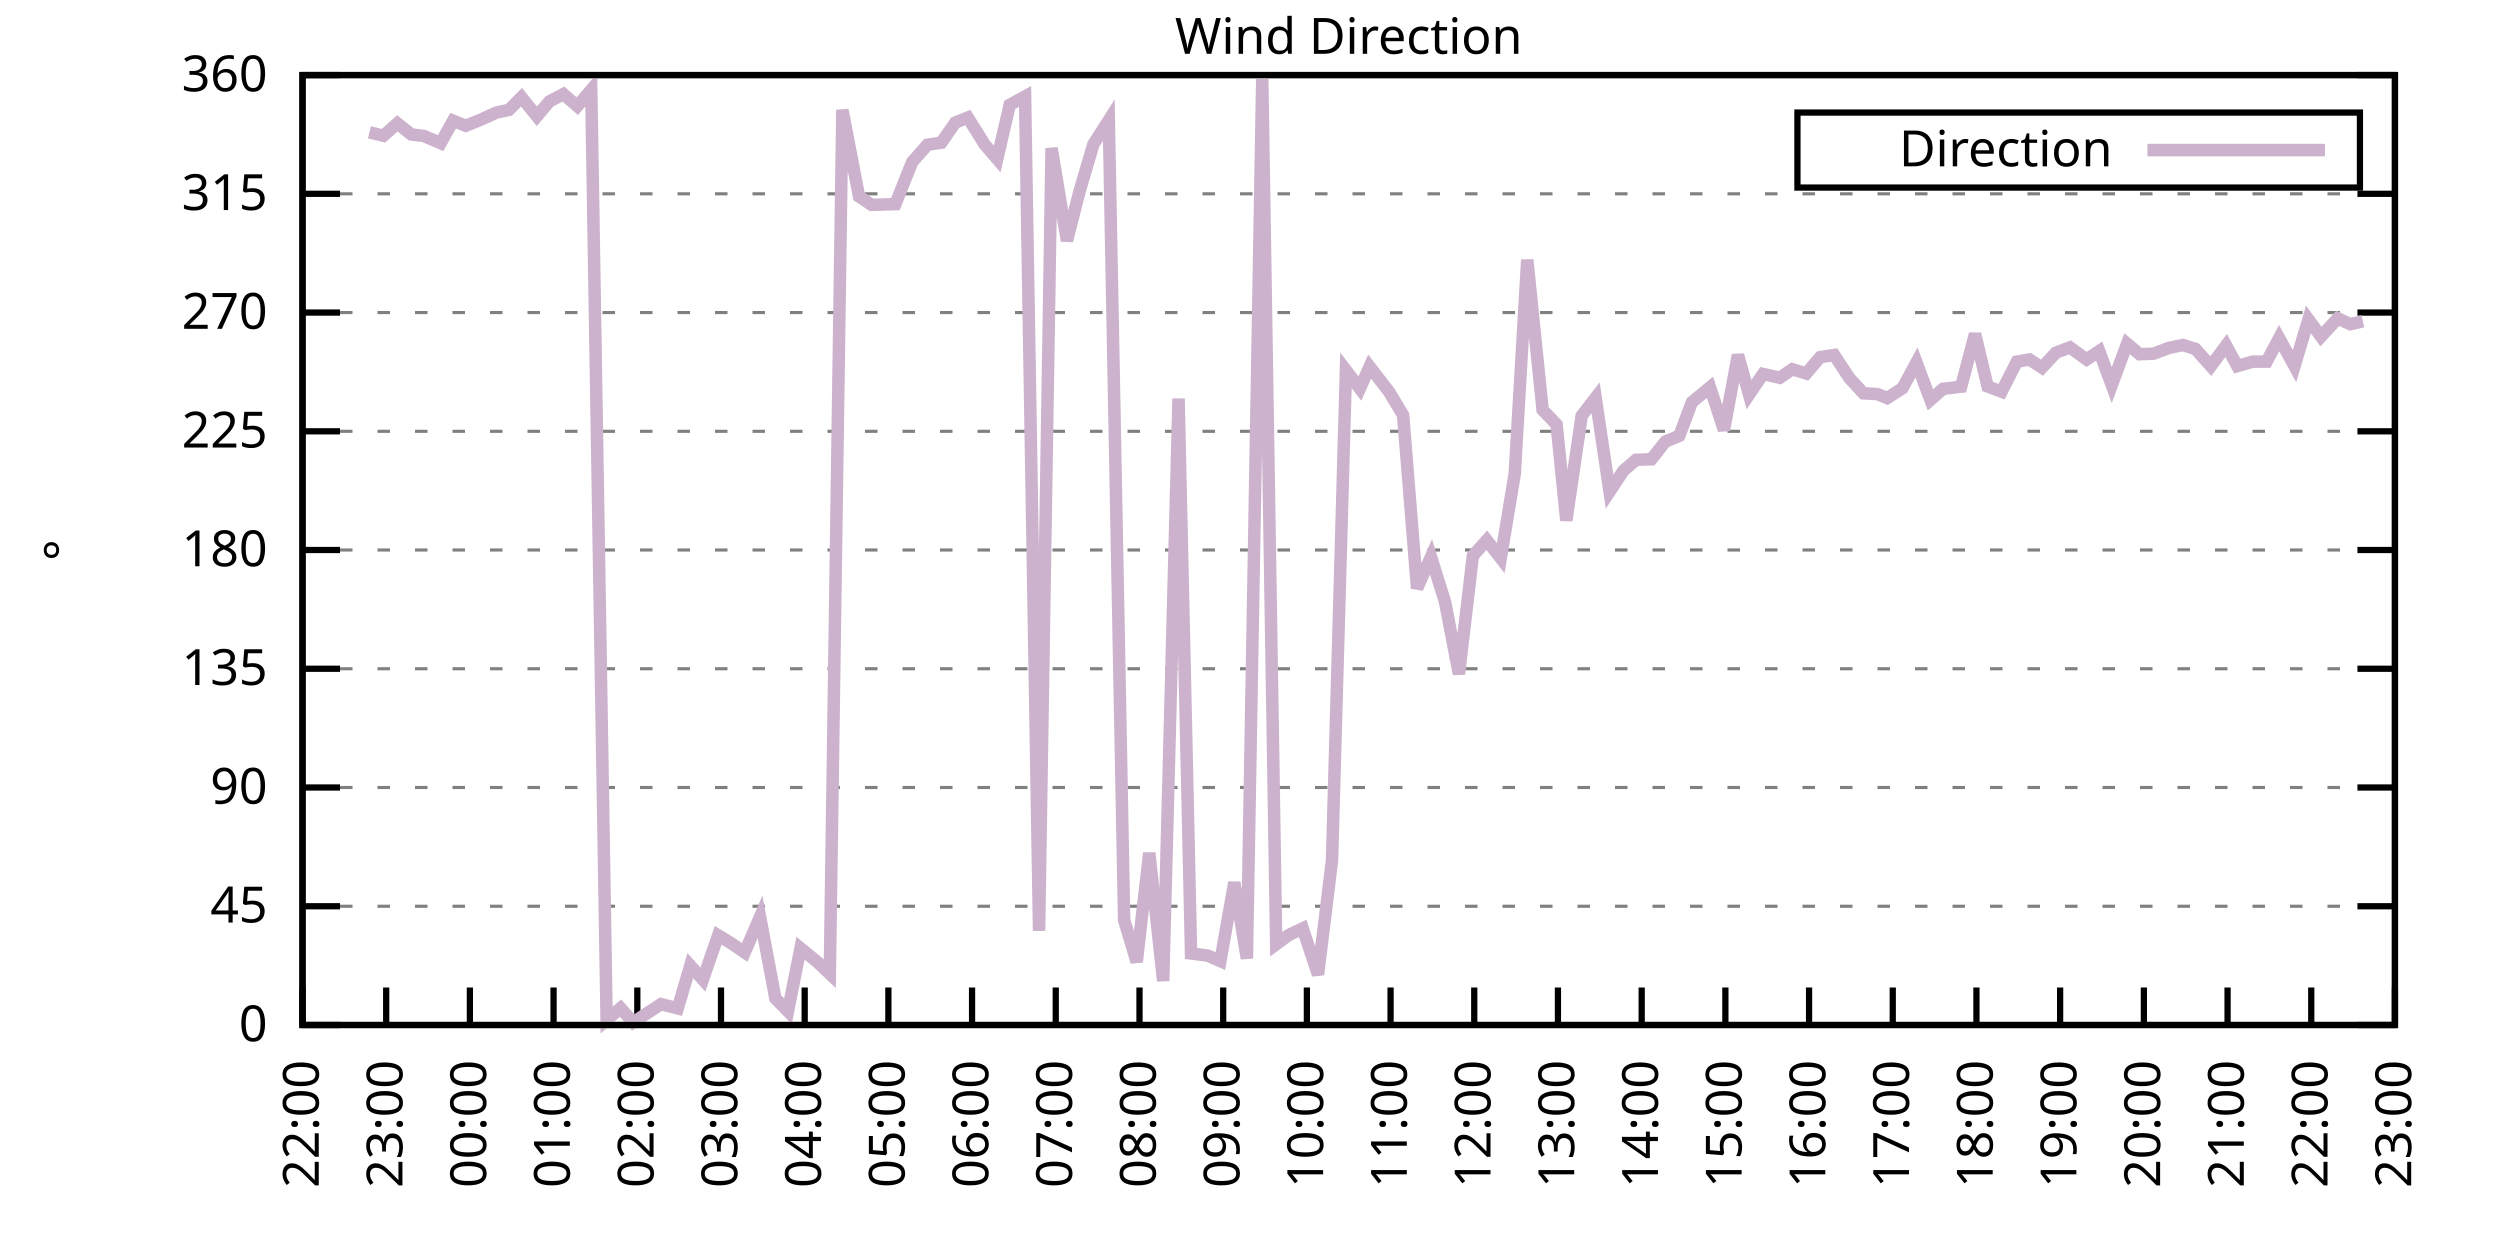
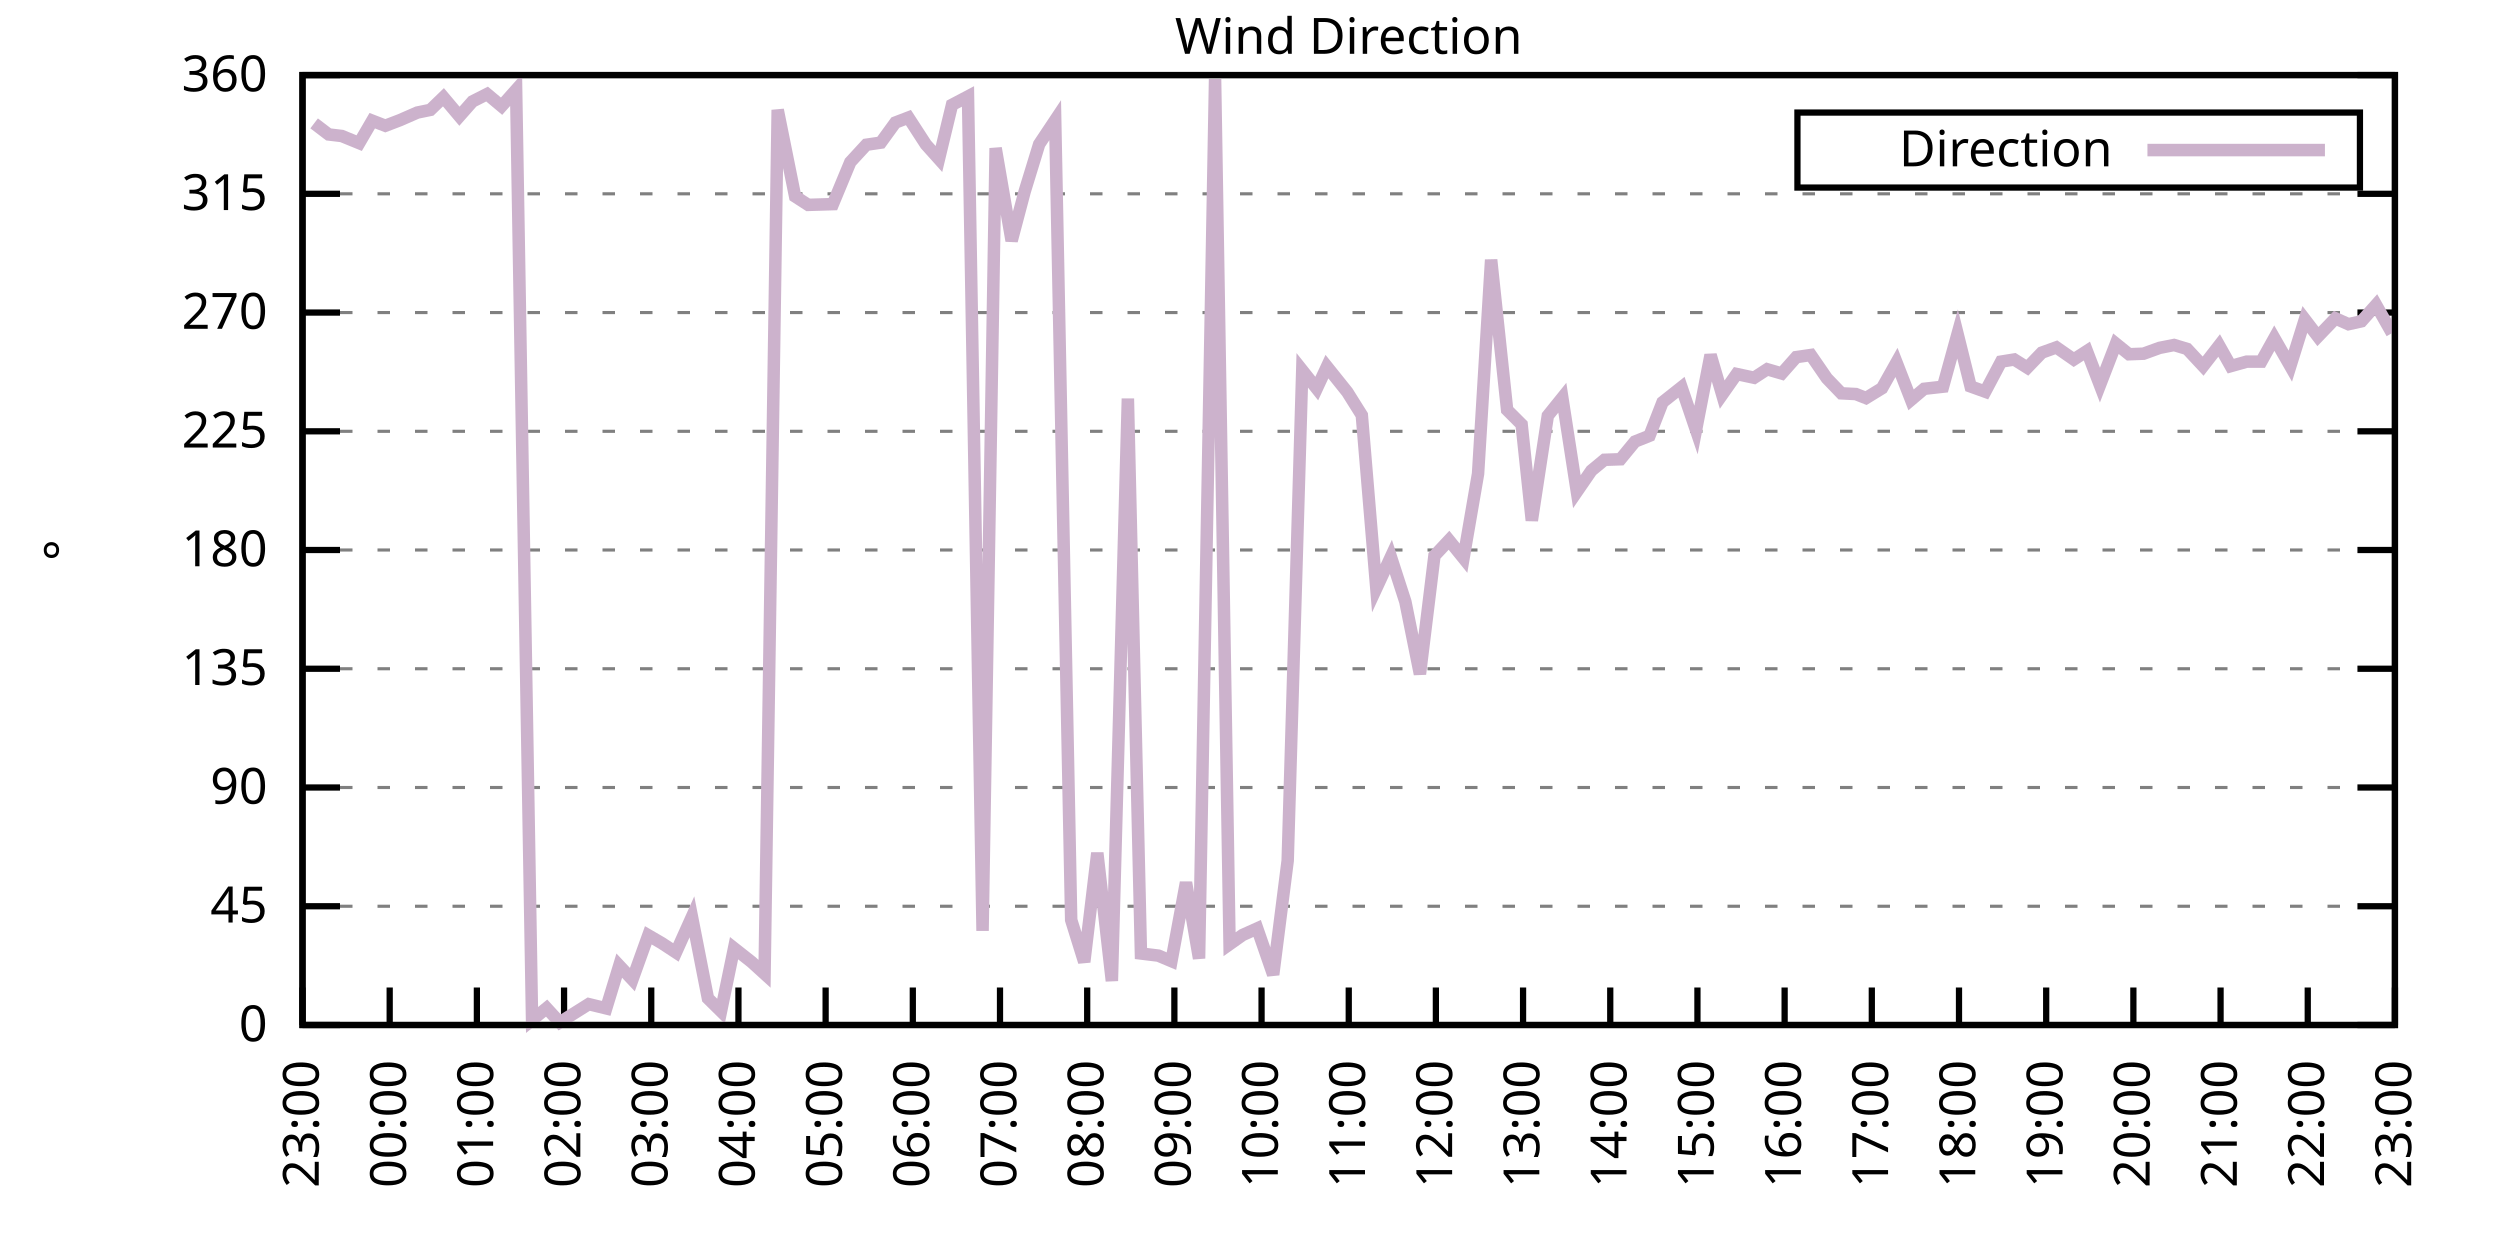
<svg xmlns="http://www.w3.org/2000/svg" xmlns:xlink="http://www.w3.org/1999/xlink" width="400" height="200" viewBox="0 0 400 200">
  <g id="gnuplot_canvas">
    <rect x="0" y="0" width="400" height="200" fill="none" />
    <defs>
      <circle id="gpDot" r="0.5" stroke-width="0.5" stroke="currentColor" />
      <path id="gpPt0" stroke-width="0.333" stroke="currentColor" d="M-1,0 h2 M0,-1 v2" />
      <path id="gpPt1" stroke-width="0.333" stroke="currentColor" d="M-1,-1 L1,1 M1,-1 L-1,1" />
      <path id="gpPt2" stroke-width="0.333" stroke="currentColor" d="M-1,0 L1,0 M0,-1 L0,1 M-1,-1 L1,1 M-1,1 L1,-1" />
      <rect id="gpPt3" stroke-width="0.333" stroke="currentColor" x="-1" y="-1" width="2" height="2" />
      <rect id="gpPt4" stroke-width="0.333" stroke="currentColor" fill="currentColor" x="-1" y="-1" width="2" height="2" />
      <circle id="gpPt5" stroke-width="0.333" stroke="currentColor" cx="0" cy="0" r="1" />
      <use xlink:href="#gpPt5" id="gpPt6" fill="currentColor" stroke="none" />
      <path id="gpPt7" stroke-width="0.333" stroke="currentColor" d="M0,-1.33 L-1.33,0.67 L1.33,0.67 z" />
      <use xlink:href="#gpPt7" id="gpPt8" fill="currentColor" stroke="none" />
      <use xlink:href="#gpPt7" id="gpPt9" stroke="currentColor" transform="rotate(180)" />
      <use xlink:href="#gpPt9" id="gpPt10" fill="currentColor" stroke="none" />
      <use xlink:href="#gpPt3" id="gpPt11" stroke="currentColor" transform="rotate(45)" />
      <use xlink:href="#gpPt11" id="gpPt12" fill="currentColor" stroke="none" />
      <path id="gpPt13" stroke-width="0.333" stroke="currentColor" d="M0,1.330 L1.265,0.411 L0.782,-1.067 L-0.782,-1.076 L-1.265,0.411 z" />
      <use xlink:href="#gpPt13" id="gpPt14" fill="currentColor" stroke="none" />
      <filter id="textbox" filterUnits="objectBoundingBox" x="0" y="0" height="1" width="1">
        <feFlood flood-color="white" flood-opacity="1" result="bgnd" />
        <feComposite in="SourceGraphic" in2="bgnd" operator="atop" />
      </filter>
      <filter id="greybox" filterUnits="objectBoundingBox" x="0" y="0" height="1" width="1">
        <feFlood flood-color="lightgrey" flood-opacity="1" result="grey" />
        <feComposite in="SourceGraphic" in2="grey" operator="atop" />
      </filter>
    </defs>
    <g fill="none" color="white" stroke="currentColor" stroke-width="1.00" stroke-linecap="butt" stroke-linejoin="miter">
</g>
    <g fill="none" color="black" stroke="currentColor" stroke-width="1.00" stroke-linecap="butt" stroke-linejoin="miter">
      <g stroke="none" shape-rendering="crispEdges">
        <polygon fill="rgb(255, 255, 255)" points="48.40,164.00 383.18,164.00 383.18,12.02 48.40,12.02 " />
      </g>
    </g>
    <g fill="none" color="black" stroke="currentColor" stroke-width="1.00" stroke-linecap="butt" stroke-linejoin="miter">
</g>
    <g fill="none" color="black" stroke="black" stroke-width="0.50" stroke-linecap="butt" stroke-linejoin="miter">
</g>
    <g fill="none" color="gray" stroke="currentColor" stroke-width="0.50" stroke-linecap="butt" stroke-linejoin="miter">
      <path stroke="gray" stroke-dasharray="2,4" class="gridline" d="M48.40,164.00 L383.19,164.00  " />
    </g>
    <g fill="none" color="gray" stroke="gray" stroke-width="1.00" stroke-linecap="butt" stroke-linejoin="miter">
</g>
    <g fill="none" color="black" stroke="currentColor" stroke-width="1.00" stroke-linecap="butt" stroke-linejoin="miter">
      <path stroke="black" d="M48.40,164.00 L54.40,164.00 M383.19,164.00 L377.19,164.00  " />
      <g transform="translate(42.80,166.60)" stroke="none" fill="black" font-family="Sans" font-size="8.00" text-anchor="end">
        <text>
          <tspan font-family="Sans"> 0</tspan>
        </text>
      </g>
    </g>
    <g fill="none" color="black" stroke="currentColor" stroke-width="1.00" stroke-linecap="butt" stroke-linejoin="miter">
</g>
    <g fill="none" color="black" stroke="black" stroke-width="0.50" stroke-linecap="butt" stroke-linejoin="miter">
</g>
    <g fill="none" color="gray" stroke="currentColor" stroke-width="0.50" stroke-linecap="butt" stroke-linejoin="miter">
      <path stroke="gray" stroke-dasharray="2,4" class="gridline" d="M48.40,145.00 L383.19,145.00  " />
    </g>
    <g fill="none" color="gray" stroke="gray" stroke-width="1.00" stroke-linecap="butt" stroke-linejoin="miter">
</g>
    <g fill="none" color="black" stroke="currentColor" stroke-width="1.00" stroke-linecap="butt" stroke-linejoin="miter">
      <path stroke="black" d="M48.40,145.00 L54.40,145.00 M383.19,145.00 L377.19,145.00  " />
      <g transform="translate(42.80,147.60)" stroke="none" fill="black" font-family="Sans" font-size="8.00" text-anchor="end">
        <text>
          <tspan font-family="Sans"> 45</tspan>
        </text>
      </g>
    </g>
    <g fill="none" color="black" stroke="currentColor" stroke-width="1.00" stroke-linecap="butt" stroke-linejoin="miter">
</g>
    <g fill="none" color="black" stroke="black" stroke-width="0.50" stroke-linecap="butt" stroke-linejoin="miter">
</g>
    <g fill="none" color="gray" stroke="currentColor" stroke-width="0.50" stroke-linecap="butt" stroke-linejoin="miter">
      <path stroke="gray" stroke-dasharray="2,4" class="gridline" d="M48.40,126.00 L383.19,126.00  " />
    </g>
    <g fill="none" color="gray" stroke="gray" stroke-width="1.00" stroke-linecap="butt" stroke-linejoin="miter">
</g>
    <g fill="none" color="black" stroke="currentColor" stroke-width="1.00" stroke-linecap="butt" stroke-linejoin="miter">
      <path stroke="black" d="M48.40,126.00 L54.40,126.00 M383.19,126.00 L377.19,126.00  " />
      <g transform="translate(42.80,128.60)" stroke="none" fill="black" font-family="Sans" font-size="8.00" text-anchor="end">
        <text>
          <tspan font-family="Sans"> 90</tspan>
        </text>
      </g>
    </g>
    <g fill="none" color="black" stroke="currentColor" stroke-width="1.00" stroke-linecap="butt" stroke-linejoin="miter">
</g>
    <g fill="none" color="black" stroke="black" stroke-width="0.50" stroke-linecap="butt" stroke-linejoin="miter">
</g>
    <g fill="none" color="gray" stroke="currentColor" stroke-width="0.50" stroke-linecap="butt" stroke-linejoin="miter">
      <path stroke="gray" stroke-dasharray="2,4" class="gridline" d="M48.40,107.00 L383.19,107.00  " />
    </g>
    <g fill="none" color="gray" stroke="gray" stroke-width="1.00" stroke-linecap="butt" stroke-linejoin="miter">
</g>
    <g fill="none" color="black" stroke="currentColor" stroke-width="1.00" stroke-linecap="butt" stroke-linejoin="miter">
      <path stroke="black" d="M48.40,107.00 L54.40,107.00 M383.19,107.00 L377.19,107.00  " />
      <g transform="translate(42.80,109.60)" stroke="none" fill="black" font-family="Sans" font-size="8.00" text-anchor="end">
        <text>
          <tspan font-family="Sans"> 135</tspan>
        </text>
      </g>
    </g>
    <g fill="none" color="black" stroke="currentColor" stroke-width="1.00" stroke-linecap="butt" stroke-linejoin="miter">
</g>
    <g fill="none" color="black" stroke="black" stroke-width="0.50" stroke-linecap="butt" stroke-linejoin="miter">
</g>
    <g fill="none" color="gray" stroke="currentColor" stroke-width="0.50" stroke-linecap="butt" stroke-linejoin="miter">
      <path stroke="gray" stroke-dasharray="2,4" class="gridline" d="M48.40,88.00 L383.19,88.00  " />
    </g>
    <g fill="none" color="gray" stroke="gray" stroke-width="1.00" stroke-linecap="butt" stroke-linejoin="miter">
</g>
    <g fill="none" color="black" stroke="currentColor" stroke-width="1.00" stroke-linecap="butt" stroke-linejoin="miter">
      <path stroke="black" d="M48.40,88.00 L54.40,88.00 M383.19,88.00 L377.19,88.00  " />
      <g transform="translate(42.80,90.60)" stroke="none" fill="black" font-family="Sans" font-size="8.00" text-anchor="end">
        <text>
          <tspan font-family="Sans"> 180</tspan>
        </text>
      </g>
    </g>
    <g fill="none" color="black" stroke="currentColor" stroke-width="1.00" stroke-linecap="butt" stroke-linejoin="miter">
</g>
    <g fill="none" color="black" stroke="black" stroke-width="0.50" stroke-linecap="butt" stroke-linejoin="miter">
</g>
    <g fill="none" color="gray" stroke="currentColor" stroke-width="0.50" stroke-linecap="butt" stroke-linejoin="miter">
      <path stroke="gray" stroke-dasharray="2,4" class="gridline" d="M48.40,69.01 L383.19,69.01  " />
    </g>
    <g fill="none" color="gray" stroke="gray" stroke-width="1.00" stroke-linecap="butt" stroke-linejoin="miter">
</g>
    <g fill="none" color="black" stroke="currentColor" stroke-width="1.00" stroke-linecap="butt" stroke-linejoin="miter">
      <path stroke="black" d="M48.40,69.01 L54.40,69.01 M383.19,69.01 L377.19,69.01  " />
      <g transform="translate(42.80,71.61)" stroke="none" fill="black" font-family="Sans" font-size="8.00" text-anchor="end">
        <text>
          <tspan font-family="Sans"> 225</tspan>
        </text>
      </g>
    </g>
    <g fill="none" color="black" stroke="currentColor" stroke-width="1.00" stroke-linecap="butt" stroke-linejoin="miter">
</g>
    <g fill="none" color="black" stroke="black" stroke-width="0.50" stroke-linecap="butt" stroke-linejoin="miter">
</g>
    <g fill="none" color="gray" stroke="currentColor" stroke-width="0.50" stroke-linecap="butt" stroke-linejoin="miter">
      <path stroke="gray" stroke-dasharray="2,4" class="gridline" d="M48.40,50.01 L383.19,50.01  " />
    </g>
    <g fill="none" color="gray" stroke="gray" stroke-width="1.00" stroke-linecap="butt" stroke-linejoin="miter">
</g>
    <g fill="none" color="black" stroke="currentColor" stroke-width="1.00" stroke-linecap="butt" stroke-linejoin="miter">
      <path stroke="black" d="M48.40,50.01 L54.40,50.01 M383.19,50.01 L377.19,50.01  " />
      <g transform="translate(42.80,52.61)" stroke="none" fill="black" font-family="Sans" font-size="8.00" text-anchor="end">
        <text>
          <tspan font-family="Sans"> 270</tspan>
        </text>
      </g>
    </g>
    <g fill="none" color="black" stroke="currentColor" stroke-width="1.00" stroke-linecap="butt" stroke-linejoin="miter">
</g>
    <g fill="none" color="black" stroke="black" stroke-width="0.50" stroke-linecap="butt" stroke-linejoin="miter">
</g>
    <g fill="none" color="gray" stroke="currentColor" stroke-width="0.50" stroke-linecap="butt" stroke-linejoin="miter">
      <path stroke="gray" stroke-dasharray="2,4" class="gridline" d="M48.40,31.01 L383.19,31.01  " />
    </g>
    <g fill="none" color="gray" stroke="gray" stroke-width="1.00" stroke-linecap="butt" stroke-linejoin="miter">
</g>
    <g fill="none" color="black" stroke="currentColor" stroke-width="1.00" stroke-linecap="butt" stroke-linejoin="miter">
      <path stroke="black" d="M48.40,31.01 L54.40,31.01 M383.19,31.01 L377.19,31.01  " />
      <g transform="translate(42.80,33.61)" stroke="none" fill="black" font-family="Sans" font-size="8.00" text-anchor="end">
        <text>
          <tspan font-family="Sans"> 315</tspan>
        </text>
      </g>
    </g>
    <g fill="none" color="black" stroke="currentColor" stroke-width="1.00" stroke-linecap="butt" stroke-linejoin="miter">
</g>
    <g fill="none" color="black" stroke="black" stroke-width="0.50" stroke-linecap="butt" stroke-linejoin="miter">
</g>
    <g fill="none" color="gray" stroke="currentColor" stroke-width="0.50" stroke-linecap="butt" stroke-linejoin="miter">
      <path stroke="gray" stroke-dasharray="2,4" class="gridline" d="M48.40,12.01 L383.19,12.01  " />
    </g>
    <g fill="none" color="gray" stroke="gray" stroke-width="1.00" stroke-linecap="butt" stroke-linejoin="miter">
</g>
    <g fill="none" color="black" stroke="currentColor" stroke-width="1.00" stroke-linecap="butt" stroke-linejoin="miter">
      <path stroke="black" d="M48.40,12.01 L54.40,12.01 M383.19,12.01 L377.19,12.01  " />
      <g transform="translate(42.80,14.61)" stroke="none" fill="black" font-family="Sans" font-size="8.00" text-anchor="end">
        <text>
          <tspan font-family="Sans"> 360</tspan>
        </text>
      </g>
    </g>
    <g fill="none" color="black" stroke="currentColor" stroke-width="1.00" stroke-linecap="butt" stroke-linejoin="miter">
      <path stroke="black" d="M48.40,164.00 L48.40,158.00  " />
      <g transform="translate(51.00,169.60) rotate(270.00)" stroke="none" fill="black" font-family="Sans" font-size="8.00" text-anchor="end">
        <text>
-           <tspan font-family="Sans">22:00</tspan>
-         </text>
-       </g>
-     </g>
-     <g fill="none" color="black" stroke="currentColor" stroke-width="1.00" stroke-linecap="butt" stroke-linejoin="miter">
-       <path stroke="black" d="M61.79,164.00 L61.79,158.00  " />
-       <g transform="translate(64.39,169.60) rotate(270.00)" stroke="none" fill="black" font-family="Sans" font-size="8.00" text-anchor="end">
-         <text>
          <tspan font-family="Sans">23:00</tspan>
        </text>
      </g>
    </g>
    <g fill="none" color="black" stroke="currentColor" stroke-width="1.00" stroke-linecap="butt" stroke-linejoin="miter">
-       <path stroke="black" d="M75.18,164.00 L75.18,158.00  " />
-       <g transform="translate(77.78,169.60) rotate(270.00)" stroke="none" fill="black" font-family="Sans" font-size="8.00" text-anchor="end">
+       <path stroke="black" d="M62.35,164.00 L62.35,158.00  " />
+       <g transform="translate(64.95,169.60) rotate(270.00)" stroke="none" fill="black" font-family="Sans" font-size="8.00" text-anchor="end">
        <text>
          <tspan font-family="Sans">00:00</tspan>
        </text>
      </g>
    </g>
    <g fill="none" color="black" stroke="currentColor" stroke-width="1.00" stroke-linecap="butt" stroke-linejoin="miter">
-       <path stroke="black" d="M88.57,164.00 L88.57,158.00  " />
-       <g transform="translate(91.17,169.60) rotate(270.00)" stroke="none" fill="black" font-family="Sans" font-size="8.00" text-anchor="end">
+       <path stroke="black" d="M76.30,164.00 L76.30,158.00  " />
+       <g transform="translate(78.90,169.60) rotate(270.00)" stroke="none" fill="black" font-family="Sans" font-size="8.00" text-anchor="end">
        <text>
          <tspan font-family="Sans">01:00</tspan>
        </text>
      </g>
    </g>
    <g fill="none" color="black" stroke="currentColor" stroke-width="1.00" stroke-linecap="butt" stroke-linejoin="miter">
-       <path stroke="black" d="M101.97,164.00 L101.97,158.00  " />
-       <g transform="translate(104.57,169.60) rotate(270.00)" stroke="none" fill="black" font-family="Sans" font-size="8.00" text-anchor="end">
+       <path stroke="black" d="M90.25,164.00 L90.25,158.00  " />
+       <g transform="translate(92.85,169.60) rotate(270.00)" stroke="none" fill="black" font-family="Sans" font-size="8.00" text-anchor="end">
        <text>
          <tspan font-family="Sans">02:00</tspan>
        </text>
      </g>
    </g>
    <g fill="none" color="black" stroke="currentColor" stroke-width="1.00" stroke-linecap="butt" stroke-linejoin="miter">
-       <path stroke="black" d="M115.36,164.00 L115.36,158.00  " />
-       <g transform="translate(117.96,169.60) rotate(270.00)" stroke="none" fill="black" font-family="Sans" font-size="8.00" text-anchor="end">
+       <path stroke="black" d="M104.20,164.00 L104.20,158.00  " />
+       <g transform="translate(106.80,169.60) rotate(270.00)" stroke="none" fill="black" font-family="Sans" font-size="8.00" text-anchor="end">
        <text>
          <tspan font-family="Sans">03:00</tspan>
        </text>
      </g>
    </g>
    <g fill="none" color="black" stroke="currentColor" stroke-width="1.00" stroke-linecap="butt" stroke-linejoin="miter">
-       <path stroke="black" d="M128.75,164.00 L128.75,158.00  " />
-       <g transform="translate(131.35,169.60) rotate(270.00)" stroke="none" fill="black" font-family="Sans" font-size="8.00" text-anchor="end">
+       <path stroke="black" d="M118.15,164.00 L118.15,158.00  " />
+       <g transform="translate(120.75,169.60) rotate(270.00)" stroke="none" fill="black" font-family="Sans" font-size="8.00" text-anchor="end">
        <text>
          <tspan font-family="Sans">04:00</tspan>
        </text>
      </g>
    </g>
    <g fill="none" color="black" stroke="currentColor" stroke-width="1.00" stroke-linecap="butt" stroke-linejoin="miter">
-       <path stroke="black" d="M142.14,164.00 L142.14,158.00  " />
-       <g transform="translate(144.74,169.60) rotate(270.00)" stroke="none" fill="black" font-family="Sans" font-size="8.00" text-anchor="end">
+       <path stroke="black" d="M132.10,164.00 L132.10,158.00  " />
+       <g transform="translate(134.70,169.60) rotate(270.00)" stroke="none" fill="black" font-family="Sans" font-size="8.00" text-anchor="end">
        <text>
          <tspan font-family="Sans">05:00</tspan>
        </text>
      </g>
    </g>
    <g fill="none" color="black" stroke="currentColor" stroke-width="1.00" stroke-linecap="butt" stroke-linejoin="miter">
-       <path stroke="black" d="M155.53,164.00 L155.53,158.00  " />
-       <g transform="translate(158.13,169.60) rotate(270.00)" stroke="none" fill="black" font-family="Sans" font-size="8.00" text-anchor="end">
+       <path stroke="black" d="M146.05,164.00 L146.05,158.00  " />
+       <g transform="translate(148.65,169.60) rotate(270.00)" stroke="none" fill="black" font-family="Sans" font-size="8.00" text-anchor="end">
        <text>
          <tspan font-family="Sans">06:00</tspan>
        </text>
      </g>
    </g>
    <g fill="none" color="black" stroke="currentColor" stroke-width="1.00" stroke-linecap="butt" stroke-linejoin="miter">
-       <path stroke="black" d="M168.92,164.00 L168.92,158.00  " />
-       <g transform="translate(171.52,169.60) rotate(270.00)" stroke="none" fill="black" font-family="Sans" font-size="8.00" text-anchor="end">
+       <path stroke="black" d="M160.00,164.00 L160.00,158.00  " />
+       <g transform="translate(162.60,169.60) rotate(270.00)" stroke="none" fill="black" font-family="Sans" font-size="8.00" text-anchor="end">
        <text>
          <tspan font-family="Sans">07:00</tspan>
        </text>
      </g>
    </g>
    <g fill="none" color="black" stroke="currentColor" stroke-width="1.00" stroke-linecap="butt" stroke-linejoin="miter">
-       <path stroke="black" d="M182.32,164.00 L182.32,158.00  " />
-       <g transform="translate(184.92,169.60) rotate(270.00)" stroke="none" fill="black" font-family="Sans" font-size="8.00" text-anchor="end">
+       <path stroke="black" d="M173.95,164.00 L173.95,158.00  " />
+       <g transform="translate(176.55,169.60) rotate(270.00)" stroke="none" fill="black" font-family="Sans" font-size="8.00" text-anchor="end">
        <text>
          <tspan font-family="Sans">08:00</tspan>
        </text>
      </g>
    </g>
    <g fill="none" color="black" stroke="currentColor" stroke-width="1.00" stroke-linecap="butt" stroke-linejoin="miter">
-       <path stroke="black" d="M195.71,164.00 L195.71,158.00  " />
-       <g transform="translate(198.31,169.60) rotate(270.00)" stroke="none" fill="black" font-family="Sans" font-size="8.00" text-anchor="end">
+       <path stroke="black" d="M187.90,164.00 L187.90,158.00  " />
+       <g transform="translate(190.50,169.60) rotate(270.00)" stroke="none" fill="black" font-family="Sans" font-size="8.00" text-anchor="end">
        <text>
          <tspan font-family="Sans">09:00</tspan>
        </text>
      </g>
    </g>
    <g fill="none" color="black" stroke="currentColor" stroke-width="1.00" stroke-linecap="butt" stroke-linejoin="miter">
-       <path stroke="black" d="M209.10,164.00 L209.10,158.00  " />
-       <g transform="translate(211.70,169.60) rotate(270.00)" stroke="none" fill="black" font-family="Sans" font-size="8.00" text-anchor="end">
+       <path stroke="black" d="M201.85,164.00 L201.85,158.00  " />
+       <g transform="translate(204.45,169.60) rotate(270.00)" stroke="none" fill="black" font-family="Sans" font-size="8.00" text-anchor="end">
        <text>
          <tspan font-family="Sans">10:00</tspan>
        </text>
      </g>
    </g>
    <g fill="none" color="black" stroke="currentColor" stroke-width="1.00" stroke-linecap="butt" stroke-linejoin="miter">
-       <path stroke="black" d="M222.49,164.00 L222.49,158.00  " />
-       <g transform="translate(225.09,169.60) rotate(270.00)" stroke="none" fill="black" font-family="Sans" font-size="8.00" text-anchor="end">
+       <path stroke="black" d="M215.80,164.00 L215.80,158.00  " />
+       <g transform="translate(218.40,169.60) rotate(270.00)" stroke="none" fill="black" font-family="Sans" font-size="8.00" text-anchor="end">
        <text>
          <tspan font-family="Sans">11:00</tspan>
        </text>
      </g>
    </g>
    <g fill="none" color="black" stroke="currentColor" stroke-width="1.00" stroke-linecap="butt" stroke-linejoin="miter">
-       <path stroke="black" d="M235.88,164.00 L235.88,158.00  " />
-       <g transform="translate(238.48,169.60) rotate(270.00)" stroke="none" fill="black" font-family="Sans" font-size="8.00" text-anchor="end">
+       <path stroke="black" d="M229.74,164.00 L229.74,158.00  " />
+       <g transform="translate(232.34,169.60) rotate(270.00)" stroke="none" fill="black" font-family="Sans" font-size="8.00" text-anchor="end">
        <text>
          <tspan font-family="Sans">12:00</tspan>
        </text>
      </g>
    </g>
    <g fill="none" color="black" stroke="currentColor" stroke-width="1.00" stroke-linecap="butt" stroke-linejoin="miter">
-       <path stroke="black" d="M249.27,164.00 L249.27,158.00  " />
-       <g transform="translate(251.87,169.60) rotate(270.00)" stroke="none" fill="black" font-family="Sans" font-size="8.00" text-anchor="end">
+       <path stroke="black" d="M243.69,164.00 L243.69,158.00  " />
+       <g transform="translate(246.29,169.60) rotate(270.00)" stroke="none" fill="black" font-family="Sans" font-size="8.00" text-anchor="end">
        <text>
          <tspan font-family="Sans">13:00</tspan>
        </text>
      </g>
    </g>
    <g fill="none" color="black" stroke="currentColor" stroke-width="1.00" stroke-linecap="butt" stroke-linejoin="miter">
-       <path stroke="black" d="M262.67,164.00 L262.67,158.00  " />
-       <g transform="translate(265.27,169.60) rotate(270.00)" stroke="none" fill="black" font-family="Sans" font-size="8.00" text-anchor="end">
+       <path stroke="black" d="M257.64,164.00 L257.64,158.00  " />
+       <g transform="translate(260.24,169.60) rotate(270.00)" stroke="none" fill="black" font-family="Sans" font-size="8.00" text-anchor="end">
        <text>
          <tspan font-family="Sans">14:00</tspan>
        </text>
      </g>
    </g>
    <g fill="none" color="black" stroke="currentColor" stroke-width="1.00" stroke-linecap="butt" stroke-linejoin="miter">
-       <path stroke="black" d="M276.06,164.00 L276.06,158.00  " />
-       <g transform="translate(278.66,169.60) rotate(270.00)" stroke="none" fill="black" font-family="Sans" font-size="8.00" text-anchor="end">
+       <path stroke="black" d="M271.59,164.00 L271.59,158.00  " />
+       <g transform="translate(274.19,169.60) rotate(270.00)" stroke="none" fill="black" font-family="Sans" font-size="8.00" text-anchor="end">
        <text>
          <tspan font-family="Sans">15:00</tspan>
        </text>
      </g>
    </g>
    <g fill="none" color="black" stroke="currentColor" stroke-width="1.00" stroke-linecap="butt" stroke-linejoin="miter">
-       <path stroke="black" d="M289.45,164.00 L289.45,158.00  " />
-       <g transform="translate(292.05,169.60) rotate(270.00)" stroke="none" fill="black" font-family="Sans" font-size="8.00" text-anchor="end">
+       <path stroke="black" d="M285.54,164.00 L285.54,158.00  " />
+       <g transform="translate(288.14,169.60) rotate(270.00)" stroke="none" fill="black" font-family="Sans" font-size="8.00" text-anchor="end">
        <text>
          <tspan font-family="Sans">16:00</tspan>
        </text>
      </g>
    </g>
    <g fill="none" color="black" stroke="currentColor" stroke-width="1.00" stroke-linecap="butt" stroke-linejoin="miter">
-       <path stroke="black" d="M302.84,164.00 L302.84,158.00  " />
-       <g transform="translate(305.44,169.60) rotate(270.00)" stroke="none" fill="black" font-family="Sans" font-size="8.00" text-anchor="end">
+       <path stroke="black" d="M299.49,164.00 L299.49,158.00  " />
+       <g transform="translate(302.09,169.60) rotate(270.00)" stroke="none" fill="black" font-family="Sans" font-size="8.00" text-anchor="end">
        <text>
          <tspan font-family="Sans">17:00</tspan>
        </text>
      </g>
    </g>
    <g fill="none" color="black" stroke="currentColor" stroke-width="1.00" stroke-linecap="butt" stroke-linejoin="miter">
-       <path stroke="black" d="M316.23,164.00 L316.23,158.00  " />
-       <g transform="translate(318.83,169.60) rotate(270.00)" stroke="none" fill="black" font-family="Sans" font-size="8.00" text-anchor="end">
+       <path stroke="black" d="M313.44,164.00 L313.44,158.00  " />
+       <g transform="translate(316.04,169.60) rotate(270.00)" stroke="none" fill="black" font-family="Sans" font-size="8.00" text-anchor="end">
        <text>
          <tspan font-family="Sans">18:00</tspan>
        </text>
      </g>
    </g>
    <g fill="none" color="black" stroke="currentColor" stroke-width="1.00" stroke-linecap="butt" stroke-linejoin="miter">
-       <path stroke="black" d="M329.62,164.00 L329.62,158.00  " />
-       <g transform="translate(332.22,169.60) rotate(270.00)" stroke="none" fill="black" font-family="Sans" font-size="8.00" text-anchor="end">
+       <path stroke="black" d="M327.39,164.00 L327.39,158.00  " />
+       <g transform="translate(329.99,169.60) rotate(270.00)" stroke="none" fill="black" font-family="Sans" font-size="8.00" text-anchor="end">
        <text>
          <tspan font-family="Sans">19:00</tspan>
        </text>
      </g>
    </g>
    <g fill="none" color="black" stroke="currentColor" stroke-width="1.00" stroke-linecap="butt" stroke-linejoin="miter">
-       <path stroke="black" d="M343.02,164.00 L343.02,158.00  " />
-       <g transform="translate(345.62,169.60) rotate(270.00)" stroke="none" fill="black" font-family="Sans" font-size="8.00" text-anchor="end">
+       <path stroke="black" d="M341.34,164.00 L341.34,158.00  " />
+       <g transform="translate(343.94,169.60) rotate(270.00)" stroke="none" fill="black" font-family="Sans" font-size="8.00" text-anchor="end">
        <text>
          <tspan font-family="Sans">20:00</tspan>
        </text>
      </g>
    </g>
    <g fill="none" color="black" stroke="currentColor" stroke-width="1.00" stroke-linecap="butt" stroke-linejoin="miter">
-       <path stroke="black" d="M356.41,164.00 L356.41,158.00  " />
-       <g transform="translate(359.01,169.60) rotate(270.00)" stroke="none" fill="black" font-family="Sans" font-size="8.00" text-anchor="end">
+       <path stroke="black" d="M355.29,164.00 L355.29,158.00  " />
+       <g transform="translate(357.89,169.60) rotate(270.00)" stroke="none" fill="black" font-family="Sans" font-size="8.00" text-anchor="end">
        <text>
          <tspan font-family="Sans">21:00</tspan>
        </text>
      </g>
    </g>
    <g fill="none" color="black" stroke="currentColor" stroke-width="1.00" stroke-linecap="butt" stroke-linejoin="miter">
-       <path stroke="black" d="M369.80,164.00 L369.80,158.00  " />
-       <g transform="translate(372.40,169.60) rotate(270.00)" stroke="none" fill="black" font-family="Sans" font-size="8.00" text-anchor="end">
+       <path stroke="black" d="M369.24,164.00 L369.24,158.00  " />
+       <g transform="translate(371.84,169.60) rotate(270.00)" stroke="none" fill="black" font-family="Sans" font-size="8.00" text-anchor="end">
        <text>
          <tspan font-family="Sans">22:00</tspan>
        </text>
      </g>
    </g>
    <g fill="none" color="black" stroke="currentColor" stroke-width="1.00" stroke-linecap="butt" stroke-linejoin="miter">
      <path stroke="black" d="M383.19,164.00 L383.19,158.00  " />
      <g transform="translate(385.79,169.60) rotate(270.00)" stroke="none" fill="black" font-family="Sans" font-size="8.00" text-anchor="end">
        <text>
          <tspan font-family="Sans">23:00</tspan>
        </text>
      </g>
    </g>
    <g fill="none" color="black" stroke="currentColor" stroke-width="1.00" stroke-linecap="butt" stroke-linejoin="miter">
</g>
    <g fill="none" color="black" stroke="currentColor" stroke-width="1.00" stroke-linecap="butt" stroke-linejoin="miter">
      <path stroke="black" d="M48.40,12.01 L48.40,164.00 L383.19,164.00 L383.19,12.01 L48.40,12.01 Z  " />
    </g>
    <g fill="none" color="black" stroke="currentColor" stroke-width="1.00" stroke-linecap="butt" stroke-linejoin="miter">
</g>
    <g fill="none" color="black" stroke="currentColor" stroke-width="1.00" stroke-linecap="butt" stroke-linejoin="miter">
      <path stroke="black" d="M287.59,30.01 L287.59,18.01 L377.59,18.01 L377.59,30.01 L287.59,30.01 Z  " />
    </g>
    <g id="Wind_direction_plot_1">
      <g fill="none" color="white" stroke="black" stroke-width="2.00" stroke-linecap="butt" stroke-linejoin="miter">
</g>
      <g fill="none" color="black" stroke="currentColor" stroke-width="2.00" stroke-linecap="butt" stroke-linejoin="miter">
        <g transform="translate(337.99,26.61)" stroke="none" fill="black" font-family="Sans" font-size="8.00" text-anchor="end">
          <text>
            <tspan font-family="Sans">Direction</tspan>
          </text>
        </g>
      </g>
      <g fill="none" color="black" stroke="currentColor" stroke-width="2.00" stroke-linecap="butt" stroke-linejoin="miter">
-         <path stroke="rgb(204, 178, 204)" d="M343.59,24.01 L371.99,24.01 M59.11,21.17 L61.35,21.72 L63.58,19.74 L65.81,21.51 L67.82,21.76 L70.50,22.90   L72.50,19.31 L74.51,20.12 L76.75,19.23 L79.42,18.01 L81.43,17.58 L83.44,15.56 L85.90,18.60 L87.91,16.23   L90.14,15.05 L92.37,16.99 L94.60,14.37 L97.06,163.20 L99.29,161.30 L101.30,163.58 L105.76,160.66 L108.44,161.34   L110.45,154.50 L112.46,156.74 L114.91,149.65 L116.92,150.87 L119.15,152.39 L121.61,146.69 L124.06,159.74 L126.07,161.80   L128.08,151.71 L130.76,153.91 L132.77,155.81 L134.78,17.58 L137.45,31.43 L139.46,32.78 L143.26,32.66 L145.94,25.94   L148.39,23.16 L150.62,22.82 L152.85,19.61 L154.86,18.81 L157.54,23.11 L159.55,25.44 L161.56,16.78 L164.01,15.43   L166.25,148.93 L168.25,23.70 L170.71,38.52 L172.72,30.63 L174.95,23.07 L177.41,19.23 L179.86,147.20 L181.87,153.91   L183.88,136.47 L186.11,156.95 L188.57,63.77 L190.57,152.56 L193.25,152.90 L195.26,153.78 L197.49,141.20 L199.50,153.36   L201.96,12.64 L204.19,151.08 L206.20,149.60 L208.43,148.55 L210.88,155.94 L213.12,137.70 L215.35,59.25 L217.58,62.17   L219.14,58.66 L222.27,62.72 L224.50,66.43 L226.73,94.13 L228.96,89.10 L231.20,96.28 L233.43,107.85 L235.66,88.93   L237.89,86.44 L240.12,89.31 L242.36,75.80 L244.36,41.56 L246.82,65.59 L249.05,67.91 L250.61,83.28 L253.07,66.52   L255.30,63.64 L257.53,78.67 L259.76,75.30 L261.77,73.57 L264.23,73.48 L266.46,70.65 L268.69,69.72 L270.70,64.36   L273.60,61.96 L275.83,68.80 L278.07,56.80 L279.85,63.14 L282.08,59.84 L284.76,60.44 L286.77,59.08 L289.00,59.76   L291.23,57.14 L293.47,56.80 L295.92,60.52 L298.15,62.93 L300.39,63.05 L301.95,63.69 L304.40,62.12 L306.63,57.99   L308.87,63.98 L310.88,62.21 L313.78,61.87 L316.01,53.43 L318.02,61.83 L320.25,62.67 L322.70,57.86 L324.71,57.52   L326.72,58.83 L328.95,56.42 L331.19,55.58 L333.86,57.52 L335.87,56.17 L337.88,61.62 L340.34,54.99 L342.35,56.68   L344.58,56.59 L347.03,55.66 L349.26,55.20 L351.27,55.83 L353.73,58.58 L356.18,55.28 L357.97,58.58 L360.42,57.86   L362.66,57.86 L364.66,54.10 L367.12,58.58 L369.35,51.11 L371.36,53.85 L374.04,50.94 L376.05,51.87 L378.06,51.40    " />
+         <path stroke="rgb(204, 178, 204)" d="M343.59,24.01 L371.99,24.01 M50.26,19.74 L52.58,21.51 L54.68,21.76 L57.47,22.90 L59.56,19.31 L61.65,20.12   L63.98,19.23 L66.77,18.01 L68.86,17.58 L70.95,15.56 L73.51,18.60 L75.60,16.23 L77.93,15.05 L80.25,16.99   L82.58,14.37 L85.13,163.20 L87.46,161.30 L89.55,163.58 L94.20,160.66 L96.99,161.34 L99.08,154.50 L101.18,156.74   L103.73,149.65 L105.83,150.87 L108.15,152.39 L110.71,146.69 L113.27,159.74 L115.36,161.80 L117.45,151.71 L120.24,153.91   L122.33,155.81 L124.43,17.58 L127.22,31.43 L129.31,32.78 L133.26,32.66 L136.05,25.94 L138.61,23.16 L140.93,22.82   L143.26,19.61 L145.35,18.81 L148.14,23.11 L150.23,25.44 L152.32,16.78 L154.88,15.43 L157.21,148.93 L159.30,23.70   L161.86,38.52 L163.95,30.63 L166.27,23.07 L168.83,19.23 L171.39,147.20 L173.48,153.91 L175.57,136.47 L177.90,156.95   L180.46,63.77 L182.55,152.56 L185.34,152.90 L187.43,153.78 L189.76,141.20 L191.85,153.36 L194.41,12.64 L196.73,151.08   L198.82,149.60 L201.15,148.55 L203.71,155.94 L206.03,137.70 L208.36,59.25 L210.68,62.17 L212.31,58.66 L215.56,62.72   L217.89,66.43 L220.21,94.13 L222.54,89.10 L224.86,96.28 L227.19,107.85 L229.51,88.93 L231.84,86.44 L234.16,89.31   L236.49,75.80 L238.58,41.56 L241.14,65.59 L243.46,67.91 L245.09,83.28 L247.65,66.52 L249.97,63.64 L252.30,78.67   L254.62,75.30 L256.71,73.57 L259.27,73.48 L261.60,70.65 L263.92,69.72 L266.01,64.36 L269.04,61.96 L271.36,68.80   L273.69,56.80 L275.55,63.14 L277.87,59.84 L280.66,60.44 L282.75,59.08 L285.08,59.76 L287.40,57.14 L289.73,56.80   L292.29,60.52 L294.61,62.93 L296.94,63.05 L298.56,63.69 L301.12,62.12 L303.44,57.99 L305.77,63.98 L307.86,62.21   L310.88,61.87 L313.21,53.43 L315.30,61.83 L317.63,62.67 L320.18,57.86 L322.28,57.52 L324.37,58.83 L326.69,56.42   L329.02,55.58 L331.81,57.52 L333.90,56.17 L335.99,61.62 L338.55,54.99 L340.64,56.68 L342.97,56.59 L345.53,55.66   L347.85,55.20 L349.94,55.83 L352.50,58.58 L355.06,55.28 L356.92,58.58 L359.48,57.86 L361.80,57.86 L363.89,54.10   L366.45,58.58 L368.78,51.11 L370.87,53.85 L373.66,50.94 L375.75,51.87 L377.84,51.40 L380.17,48.78 L382.73,53.30    " />
      </g>
    </g>
    <g fill="none" color="black" stroke="currentColor" stroke-width="2.00" stroke-linecap="butt" stroke-linejoin="miter">
</g>
    <g fill="none" color="black" stroke="black" stroke-width="1.00" stroke-linecap="butt" stroke-linejoin="miter">
</g>
    <g fill="none" color="black" stroke="currentColor" stroke-width="1.00" stroke-linecap="butt" stroke-linejoin="miter">
      <path stroke="black" d="M48.40,12.01 L48.40,164.00 L383.19,164.00 L383.19,12.01 L48.40,12.01 Z  " />
      <g transform="translate(12.80,88.01) rotate(270.00)" stroke="none" fill="black" font-family="Sans" font-size="8.00" text-anchor="middle">
        <text>
          <tspan font-family="Sans">°</tspan>
        </text>
      </g>
    </g>
    <g fill="none" color="black" stroke="currentColor" stroke-width="1.00" stroke-linecap="butt" stroke-linejoin="miter">
</g>
    <g fill="none" color="black" stroke="currentColor" stroke-width="1.00" stroke-linecap="butt" stroke-linejoin="miter">
      <g transform="translate(215.79,8.61)" stroke="none" fill="black" font-family="Sans" font-size="8.00" text-anchor="middle">
        <text>
          <tspan font-family="Sans">Wind Direction</tspan>
        </text>
      </g>
    </g>
    <g fill="none" color="black" stroke="currentColor" stroke-width="1.00" stroke-linecap="butt" stroke-linejoin="miter">
</g>
  </g>
</svg>
